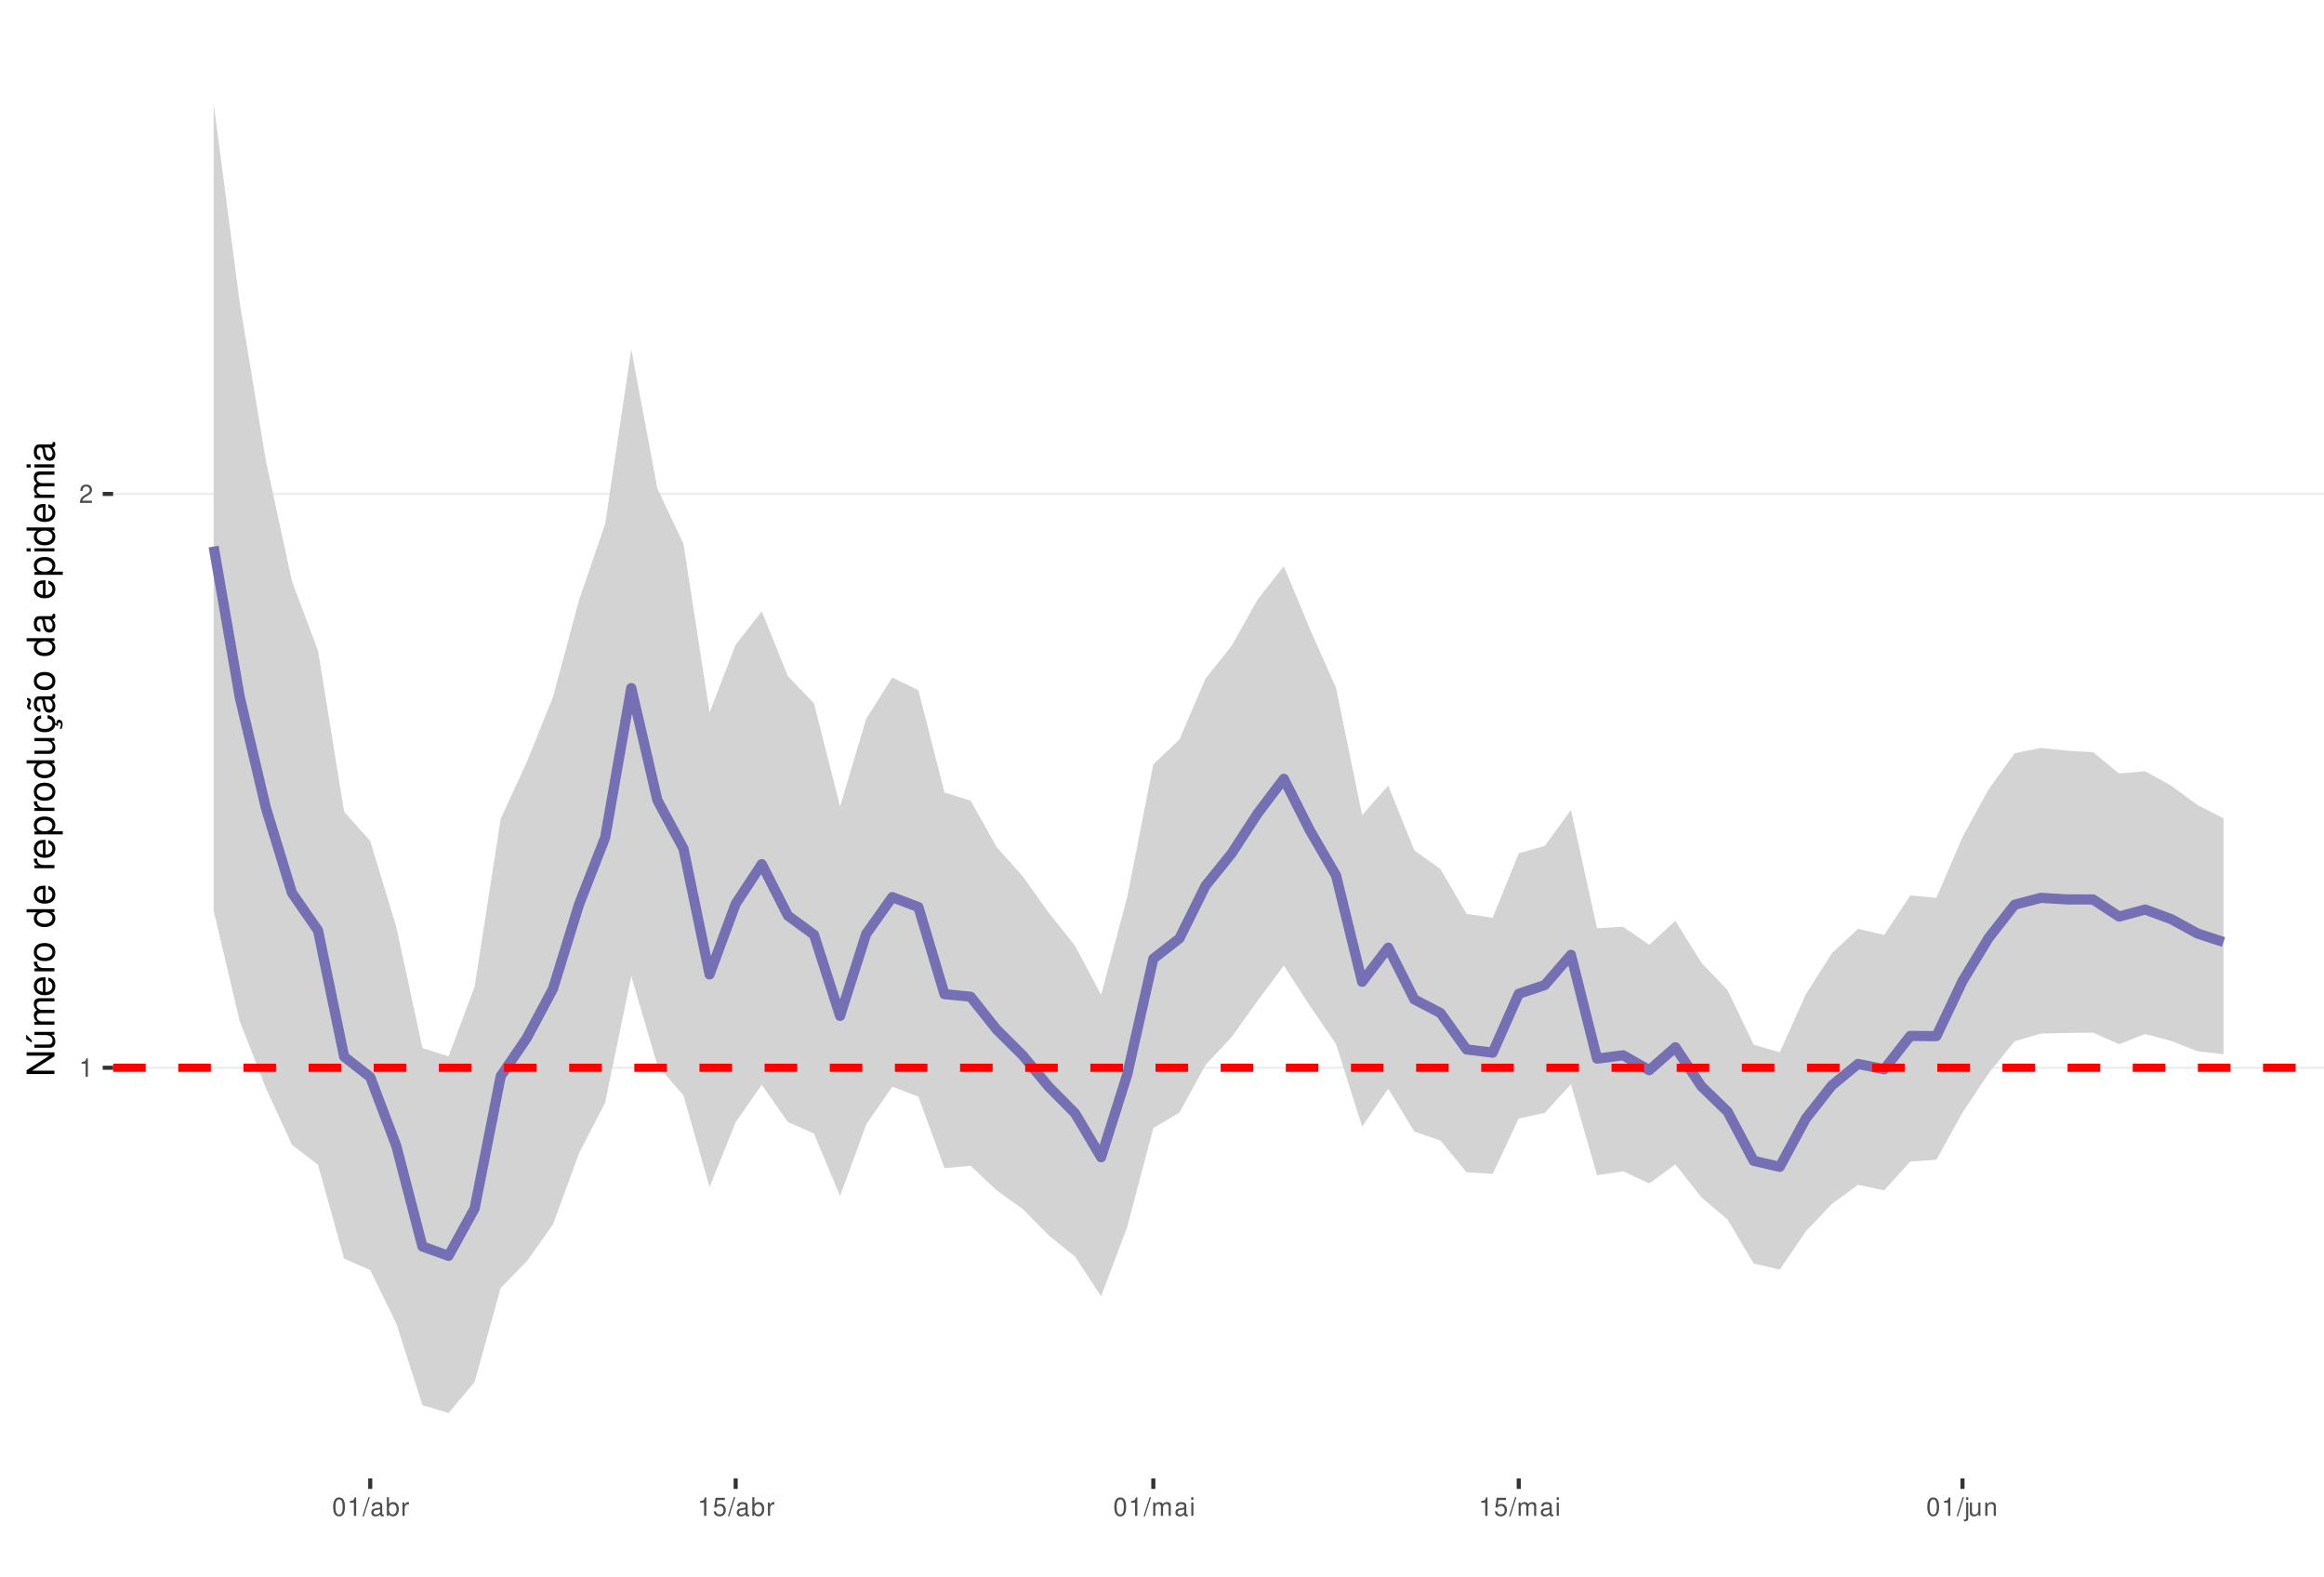
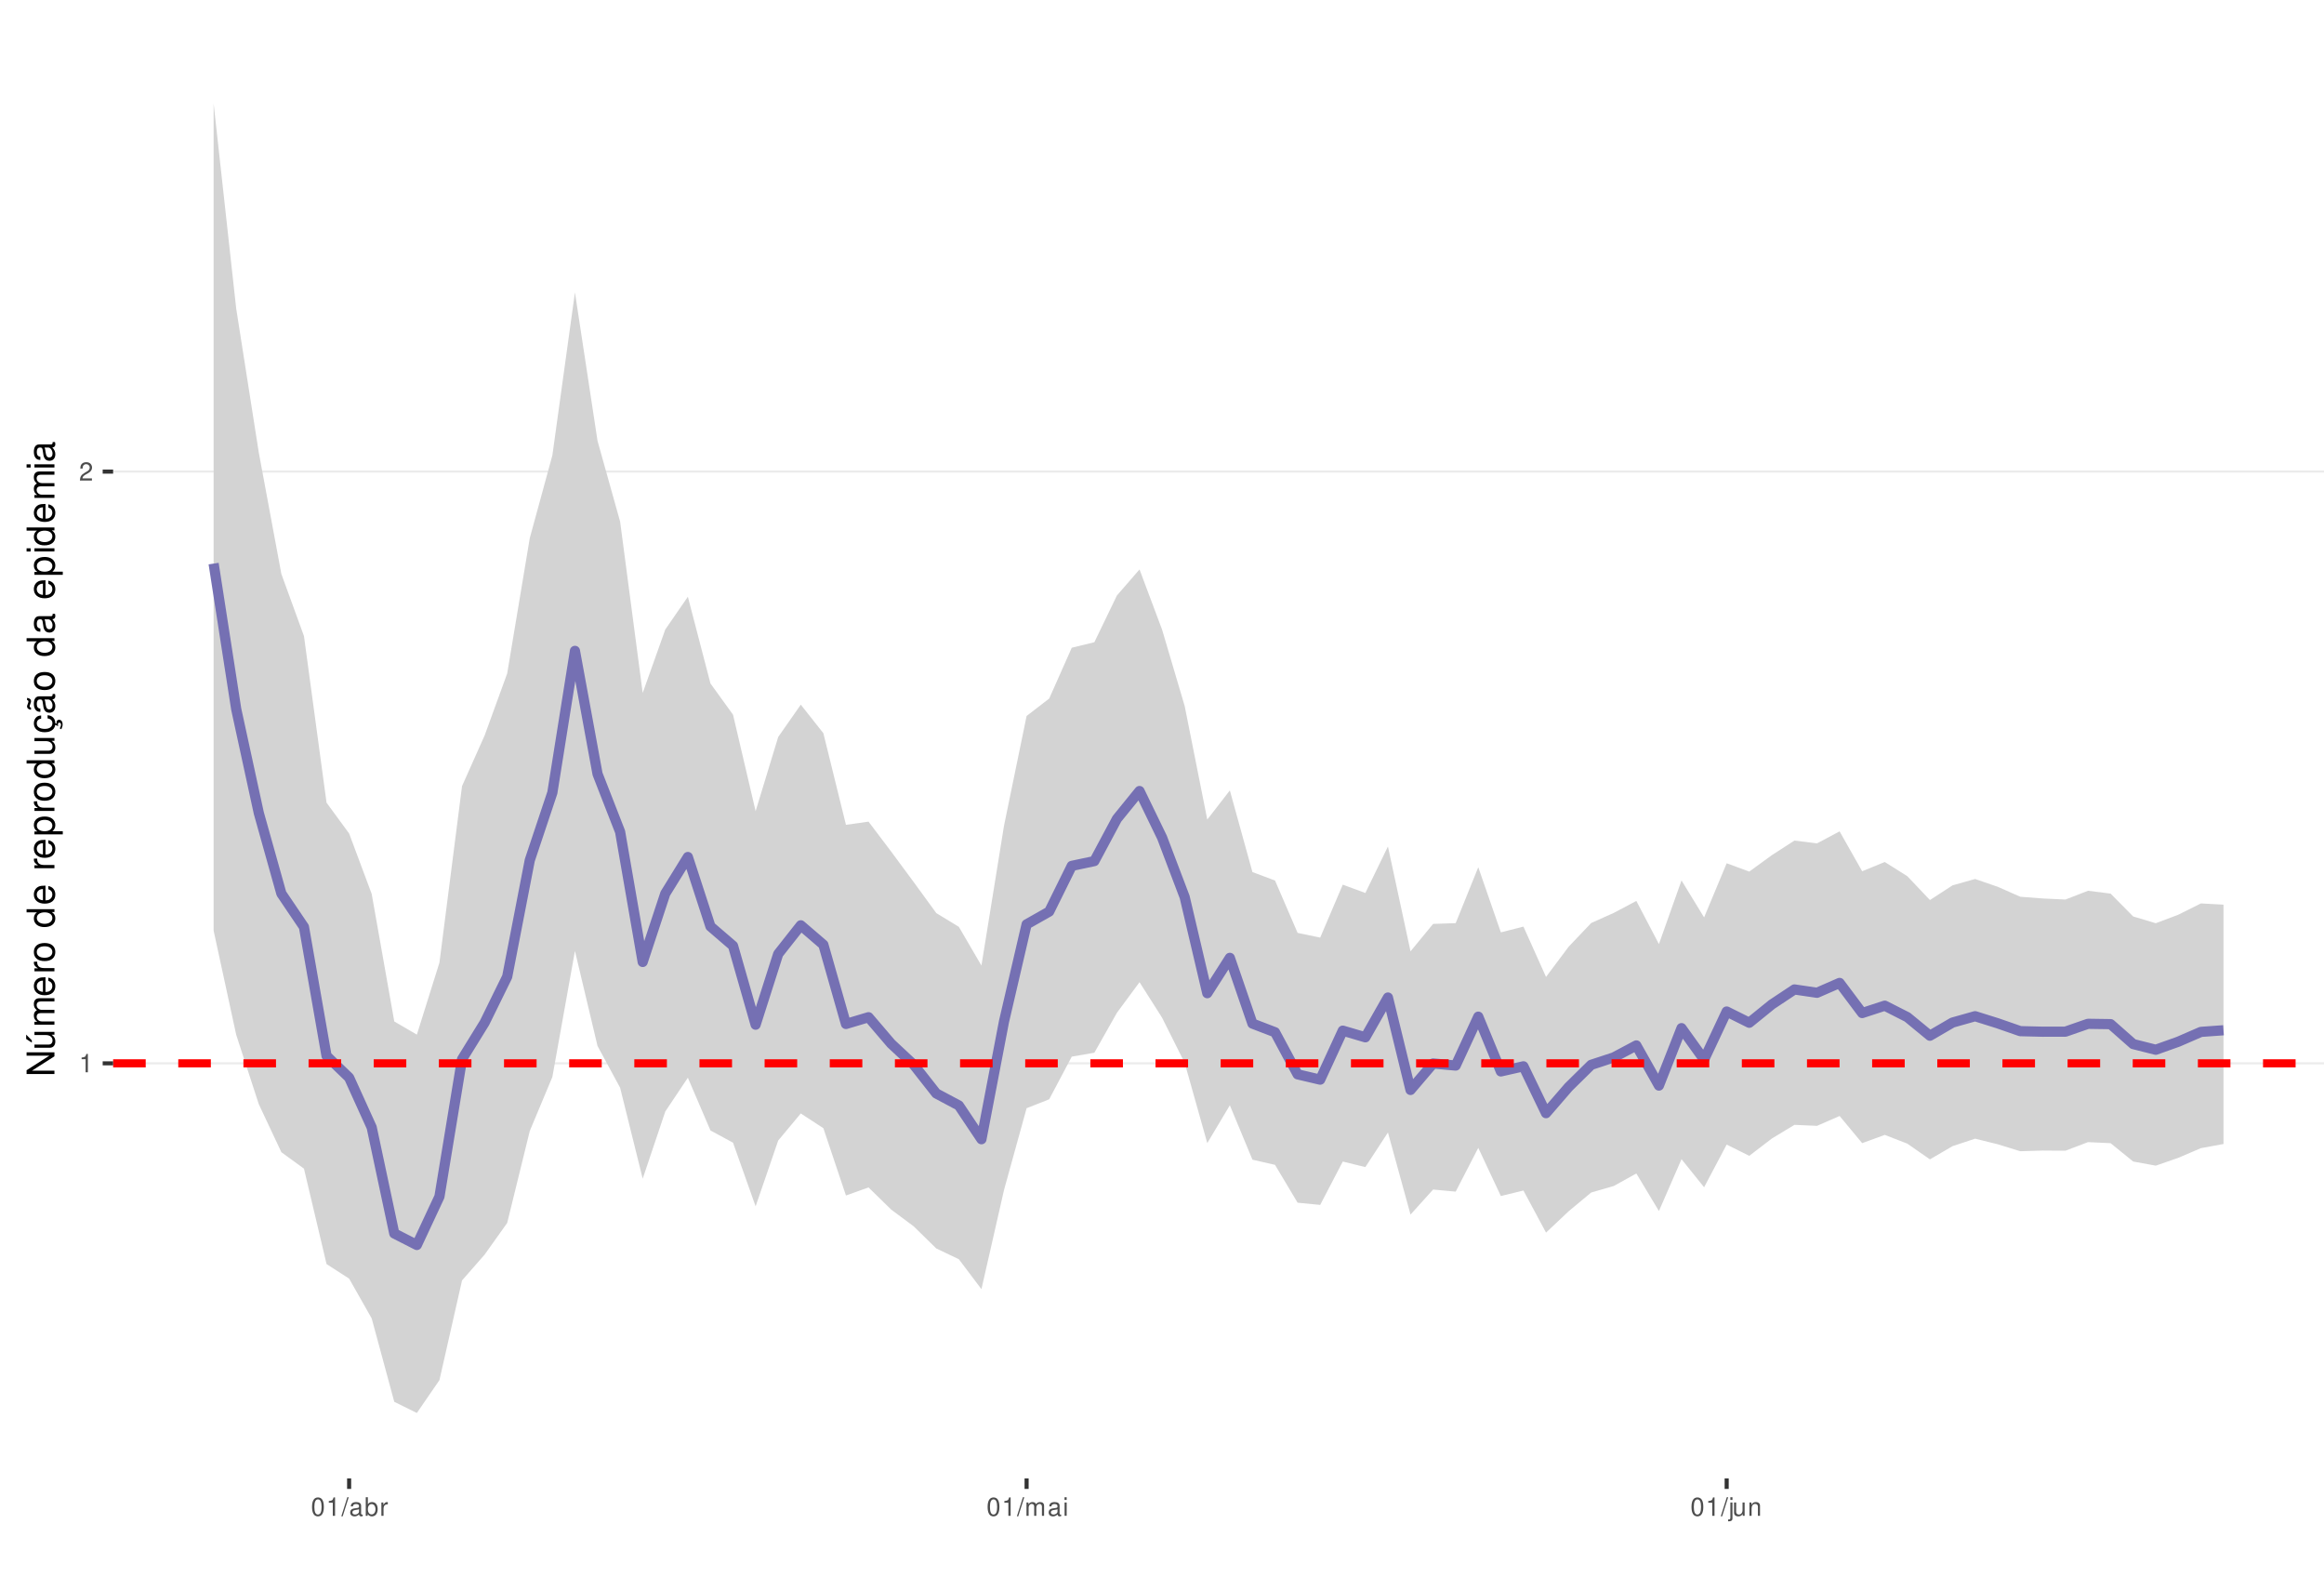
<svg xmlns="http://www.w3.org/2000/svg" xmlns:xlink="http://www.w3.org/1999/xlink" width="609pt" height="413pt" viewBox="0 0 609 413" version="1.1">
  <defs>
    <g>
      <symbol overflow="visible" id="glyph0-0">
        <path style="stroke:none;" d="" />
      </symbol>
      <symbol overflow="visible" id="glyph0-1">
        <path style="stroke:none;" d="M 1.719 -3.422 L 1.719 0 L 2.312 0 L 2.312 -4.812 L 1.922 -4.812 C 1.719 -4.078 1.578 -3.969 0.672 -3.859 L 0.672 -3.422 Z M 1.719 -3.422 " />
      </symbol>
      <symbol overflow="visible" id="glyph0-2">
        <path style="stroke:none;" d="M 3.375 -0.578 L 0.891 -0.578 C 0.938 -0.984 1.156 -1.234 1.734 -1.578 L 2.406 -1.953 C 3.062 -2.328 3.406 -2.812 3.406 -3.406 C 3.406 -3.812 3.234 -4.188 2.969 -4.438 C 2.688 -4.688 2.344 -4.812 1.891 -4.812 C 1.297 -4.812 0.844 -4.594 0.578 -4.188 C 0.422 -3.938 0.344 -3.641 0.328 -3.141 L 0.922 -3.141 C 0.938 -3.469 0.984 -3.672 1.062 -3.828 C 1.219 -4.125 1.516 -4.297 1.875 -4.297 C 2.406 -4.297 2.797 -3.906 2.797 -3.391 C 2.797 -3.016 2.578 -2.672 2.156 -2.438 L 1.547 -2.078 C 0.562 -1.516 0.281 -1.062 0.219 0 L 3.375 0 Z M 3.375 -0.578 " />
      </symbol>
      <symbol overflow="visible" id="glyph0-3">
        <path style="stroke:none;" d="M 1.828 -4.812 C 1.391 -4.812 0.984 -4.609 0.75 -4.281 C 0.438 -3.859 0.281 -3.219 0.281 -2.328 C 0.281 -0.703 0.812 0.156 1.828 0.156 C 2.828 0.156 3.375 -0.703 3.375 -2.297 C 3.375 -3.219 3.234 -3.844 2.922 -4.281 C 2.672 -4.625 2.281 -4.812 1.828 -4.812 Z M 1.828 -4.297 C 2.469 -4.297 2.781 -3.641 2.781 -2.344 C 2.781 -0.969 2.469 -0.328 1.812 -0.328 C 1.203 -0.328 0.891 -1 0.891 -2.328 C 0.891 -3.641 1.203 -4.297 1.828 -4.297 Z M 1.828 -4.297 " />
      </symbol>
      <symbol overflow="visible" id="glyph0-4">
        <path style="stroke:none;" d="M 1.531 -4.859 L -0.047 0.141 L 0.312 0.141 L 1.891 -4.859 Z M 1.531 -4.859 " />
      </symbol>
      <symbol overflow="visible" id="glyph0-5">
        <path style="stroke:none;" d="M 3.562 -0.328 C 3.5 -0.312 3.469 -0.312 3.438 -0.312 C 3.25 -0.312 3.141 -0.406 3.141 -0.578 L 3.141 -2.641 C 3.141 -3.25 2.688 -3.594 1.828 -3.594 C 1.312 -3.594 0.906 -3.438 0.672 -3.188 C 0.516 -3 0.453 -2.797 0.438 -2.453 L 0.984 -2.453 C 1.031 -2.875 1.297 -3.078 1.812 -3.078 C 2.312 -3.078 2.594 -2.891 2.594 -2.562 L 2.594 -2.406 C 2.578 -2.172 2.469 -2.078 2.016 -2.031 C 1.219 -1.922 1.109 -1.891 0.891 -1.812 C 0.484 -1.641 0.281 -1.328 0.281 -0.875 C 0.281 -0.25 0.719 0.156 1.422 0.156 C 1.859 0.156 2.219 0 2.609 -0.359 C 2.656 0 2.828 0.156 3.188 0.156 C 3.297 0.156 3.375 0.141 3.562 0.094 Z M 2.594 -1.094 C 2.594 -0.906 2.531 -0.797 2.375 -0.641 C 2.141 -0.438 1.875 -0.328 1.547 -0.328 C 1.109 -0.328 0.859 -0.547 0.859 -0.891 C 0.859 -1.266 1.094 -1.438 1.703 -1.531 C 2.297 -1.609 2.406 -1.641 2.594 -1.719 Z M 2.594 -1.094 " />
      </symbol>
      <symbol overflow="visible" id="glyph0-6">
        <path style="stroke:none;" d="M 0.359 -4.859 L 0.359 0 L 0.859 0 L 0.859 -0.453 C 1.125 -0.047 1.484 0.156 1.969 0.156 C 2.875 0.156 3.484 -0.594 3.484 -1.75 C 3.484 -2.891 2.922 -3.594 1.984 -3.594 C 1.516 -3.594 1.172 -3.406 0.906 -3.016 L 0.906 -4.859 Z M 1.891 -3.062 C 2.5 -3.062 2.906 -2.531 2.906 -1.703 C 2.906 -0.906 2.484 -0.359 1.891 -0.359 C 1.297 -0.359 0.906 -0.906 0.906 -1.719 C 0.906 -2.531 1.297 -3.062 1.891 -3.062 Z M 1.891 -3.062 " />
      </symbol>
      <symbol overflow="visible" id="glyph0-7">
        <path style="stroke:none;" d="M 0.453 -3.484 L 0.453 0 L 1.016 0 L 1.016 -1.812 C 1.031 -2.656 1.375 -3.016 2.141 -3 L 2.141 -3.562 C 2.047 -3.578 1.984 -3.594 1.922 -3.594 C 1.562 -3.594 1.297 -3.375 0.969 -2.859 L 0.969 -3.484 Z M 0.453 -3.484 " />
      </symbol>
      <symbol overflow="visible" id="glyph0-8">
-         <path style="stroke:none;" d="M 3.172 -4.719 L 0.734 -4.719 L 0.375 -2.156 L 0.922 -2.156 C 1.188 -2.469 1.422 -2.594 1.797 -2.594 C 2.422 -2.594 2.812 -2.156 2.812 -1.453 C 2.812 -0.781 2.422 -0.359 1.781 -0.359 C 1.266 -0.359 0.953 -0.625 0.812 -1.156 L 0.234 -1.156 C 0.312 -0.766 0.375 -0.578 0.516 -0.406 C 0.781 -0.047 1.266 0.156 1.797 0.156 C 2.75 0.156 3.422 -0.547 3.422 -1.531 C 3.422 -2.469 2.797 -3.109 1.891 -3.109 C 1.562 -3.109 1.297 -3.016 1.016 -2.828 L 1.203 -4.141 L 3.172 -4.141 Z M 3.172 -4.719 " />
+         <path style="stroke:none;" d="M 0.469 -3.484 L 0.469 0 L 1.031 0 L 1.031 -2.188 C 1.031 -2.703 1.391 -3.109 1.844 -3.109 C 2.25 -3.109 2.484 -2.844 2.484 -2.406 L 2.484 0 L 3.047 0 L 3.047 -2.188 C 3.047 -2.703 3.422 -3.109 3.875 -3.109 C 4.266 -3.109 4.516 -2.844 4.516 -2.406 L 4.516 0 L 5.078 0 L 5.078 -2.609 C 5.078 -3.234 4.719 -3.594 4.062 -3.594 C 3.594 -3.594 3.312 -3.453 2.984 -3.062 C 2.781 -3.422 2.5 -3.594 2.047 -3.594 C 1.578 -3.594 1.266 -3.422 0.984 -3 L 0.984 -3.484 Z M 0.469 -3.484 " />
      </symbol>
      <symbol overflow="visible" id="glyph0-9">
-         <path style="stroke:none;" d="M 0.469 -3.484 L 0.469 0 L 1.031 0 L 1.031 -2.188 C 1.031 -2.703 1.391 -3.109 1.844 -3.109 C 2.25 -3.109 2.484 -2.844 2.484 -2.406 L 2.484 0 L 3.047 0 L 3.047 -2.188 C 3.047 -2.703 3.422 -3.109 3.875 -3.109 C 4.266 -3.109 4.516 -2.844 4.516 -2.406 L 4.516 0 L 5.078 0 L 5.078 -2.609 C 5.078 -3.234 4.719 -3.594 4.062 -3.594 C 3.594 -3.594 3.312 -3.453 2.984 -3.062 C 2.781 -3.422 2.5 -3.594 2.047 -3.594 C 1.578 -3.594 1.266 -3.422 0.984 -3 L 0.984 -3.484 Z M 0.469 -3.484 " />
+         <path style="stroke:none;" d="M 1 -3.484 L 0.453 -3.484 L 0.453 0 L 1 0 Z M 1 -4.859 L 0.438 -4.859 L 0.438 -4.156 L 1 -4.156 Z M 1 -4.859 " />
      </symbol>
      <symbol overflow="visible" id="glyph0-10">
-         <path style="stroke:none;" d="M 1 -3.484 L 0.453 -3.484 L 0.453 0 L 1 0 Z M 1 -4.859 L 0.438 -4.859 L 0.438 -4.156 L 1 -4.156 Z M 1 -4.859 " />
+         <path style="stroke:none;" d="M 0.469 -3.484 L 0.469 0.5 C 0.469 0.859 0.359 0.969 0.016 0.969 C -0.031 0.969 -0.047 0.969 -0.125 0.953 L -0.125 1.438 C -0.047 1.438 -0.016 1.453 0.062 1.453 C 0.688 1.453 1.016 1.203 1.016 0.719 L 1.016 -3.484 Z M 1.016 -4.859 L 0.469 -4.859 L 0.469 -4.156 L 1.016 -4.156 Z M 1.016 -4.859 " />
      </symbol>
      <symbol overflow="visible" id="glyph0-11">
-         <path style="stroke:none;" d="M 0.469 -3.484 L 0.469 0.5 C 0.469 0.859 0.359 0.969 0.016 0.969 C -0.031 0.969 -0.047 0.969 -0.125 0.953 L -0.125 1.438 C -0.047 1.438 -0.016 1.453 0.062 1.453 C 0.688 1.453 1.016 1.203 1.016 0.719 L 1.016 -3.484 Z M 1.016 -4.859 L 0.469 -4.859 L 0.469 -4.156 L 1.016 -4.156 Z M 1.016 -4.859 " />
+         <path style="stroke:none;" d="M 3.203 0 L 3.203 -3.484 L 2.656 -3.484 L 2.656 -1.516 C 2.656 -0.797 2.281 -0.328 1.703 -0.328 C 1.266 -0.328 0.984 -0.594 0.984 -1.016 L 0.984 -3.484 L 0.438 -3.484 L 0.438 -0.797 C 0.438 -0.219 0.859 0.156 1.547 0.156 C 2.062 0.156 2.391 -0.031 2.703 -0.484 L 2.703 0 Z M 3.203 0 " />
      </symbol>
      <symbol overflow="visible" id="glyph0-12">
-         <path style="stroke:none;" d="M 3.203 0 L 3.203 -3.484 L 2.656 -3.484 L 2.656 -1.516 C 2.656 -0.797 2.281 -0.328 1.703 -0.328 C 1.266 -0.328 0.984 -0.594 0.984 -1.016 L 0.984 -3.484 L 0.438 -3.484 L 0.438 -0.797 C 0.438 -0.219 0.859 0.156 1.547 0.156 C 2.062 0.156 2.391 -0.031 2.703 -0.484 L 2.703 0 Z M 3.203 0 " />
-       </symbol>
-       <symbol overflow="visible" id="glyph0-13">
        <path style="stroke:none;" d="M 0.469 -3.484 L 0.469 0 L 1.031 0 L 1.031 -1.922 C 1.031 -2.641 1.391 -3.109 1.969 -3.109 C 2.406 -3.109 2.688 -2.828 2.688 -2.422 L 2.688 0 L 3.234 0 L 3.234 -2.641 C 3.234 -3.219 2.812 -3.594 2.141 -3.594 C 1.625 -3.594 1.281 -3.391 0.984 -2.906 L 0.984 -3.484 Z M 0.469 -3.484 " />
      </symbol>
      <symbol overflow="visible" id="glyph1-0">
        <path style="stroke:none;" d="" />
      </symbol>
      <symbol overflow="visible" id="glyph1-1">
        <path style="stroke:none;" d="M -7.297 -6.453 L -7.297 -5.578 L -1.328 -5.578 L -7.297 -1.766 L -7.297 -0.766 L 0 -0.766 L 0 -1.641 L -5.906 -1.641 L 0 -5.406 L 0 -6.453 Z M -7.297 -6.453 " />
      </symbol>
      <symbol overflow="visible" id="glyph1-2">
        <path style="stroke:none;" d="M 0 -4.812 L -5.234 -4.812 L -5.234 -3.984 L -2.266 -3.984 C -1.203 -3.984 -0.5 -3.438 -0.5 -2.562 C -0.5 -1.906 -0.906 -1.484 -1.531 -1.484 L -5.234 -1.484 L -5.234 -0.656 L -1.203 -0.656 C -0.328 -0.656 0.234 -1.297 0.234 -2.312 C 0.234 -3.094 -0.047 -3.578 -0.734 -4.062 L 0 -4.062 Z M -7.406 -2.953 L -5.922 -2 L -5.922 -2.594 L -7.406 -4.094 Z M -7.406 -2.953 " />
      </symbol>
      <symbol overflow="visible" id="glyph1-3">
        <path style="stroke:none;" d="M -5.234 -0.703 L 0 -0.703 L 0 -1.547 L -3.297 -1.547 C -4.047 -1.547 -4.656 -2.094 -4.656 -2.766 C -4.656 -3.391 -4.281 -3.734 -3.609 -3.734 L 0 -3.734 L 0 -4.578 L -3.297 -4.578 C -4.047 -4.578 -4.656 -5.125 -4.656 -5.812 C -4.656 -6.422 -4.266 -6.781 -3.609 -6.781 L 0 -6.781 L 0 -7.625 L -3.938 -7.625 C -4.875 -7.625 -5.391 -7.078 -5.391 -6.094 C -5.391 -5.406 -5.188 -4.984 -4.594 -4.484 C -5.156 -4.188 -5.391 -3.766 -5.391 -3.078 C -5.391 -2.375 -5.125 -1.906 -4.5 -1.469 L -5.234 -1.469 Z M -5.234 -0.703 " />
      </symbol>
      <symbol overflow="visible" id="glyph1-4">
        <path style="stroke:none;" d="M -2.344 -5.125 C -3.141 -5.125 -3.625 -5.062 -4.016 -4.922 C -4.875 -4.578 -5.391 -3.781 -5.391 -2.797 C -5.391 -1.344 -4.281 -0.406 -2.547 -0.406 C -0.812 -0.406 0.234 -1.297 0.234 -2.781 C 0.234 -3.984 -0.453 -4.812 -1.594 -5.016 L -1.594 -4.188 C -0.906 -3.953 -0.547 -3.484 -0.547 -2.812 C -0.547 -2.281 -0.781 -1.828 -1.219 -1.547 C -1.516 -1.344 -1.812 -1.281 -2.344 -1.266 Z M -3.016 -1.297 C -3.984 -1.359 -4.625 -1.953 -4.625 -2.797 C -4.625 -3.641 -3.953 -4.234 -3.016 -4.234 Z M -3.016 -1.297 " />
      </symbol>
      <symbol overflow="visible" id="glyph1-5">
        <path style="stroke:none;" d="M -5.234 -0.688 L 0 -0.688 L 0 -1.531 L -2.719 -1.531 C -3.984 -1.547 -4.547 -2.062 -4.516 -3.203 L -5.359 -3.203 C -5.375 -3.062 -5.391 -2.984 -5.391 -2.891 C -5.391 -2.344 -5.062 -1.938 -4.297 -1.453 L -5.234 -1.453 Z M -5.234 -0.688 " />
      </symbol>
      <symbol overflow="visible" id="glyph1-6">
        <path style="stroke:none;" d="M -5.391 -2.719 C -5.391 -1.234 -4.344 -0.359 -2.578 -0.359 C -0.812 -0.359 0.234 -1.234 0.234 -2.734 C 0.234 -4.203 -0.812 -5.094 -2.547 -5.094 C -4.359 -5.094 -5.391 -4.234 -5.391 -2.719 Z M -4.625 -2.734 C -4.625 -3.672 -3.844 -4.234 -2.547 -4.234 C -1.312 -4.234 -0.547 -3.656 -0.547 -2.734 C -0.547 -1.797 -1.312 -1.234 -2.578 -1.234 C -3.844 -1.234 -4.625 -1.797 -4.625 -2.734 Z M -4.625 -2.734 " />
      </symbol>
      <symbol overflow="visible" id="glyph1-7">
        <path style="stroke:none;" d="" />
      </symbol>
      <symbol overflow="visible" id="glyph1-8">
        <path style="stroke:none;" d="M -7.297 -4.953 L -7.297 -4.125 L -4.578 -4.125 C -5.109 -3.766 -5.391 -3.203 -5.391 -2.516 C -5.391 -1.156 -4.297 -0.266 -2.625 -0.266 C -0.859 -0.266 0.234 -1.125 0.234 -2.547 C 0.234 -3.266 -0.047 -3.766 -0.688 -4.203 L 0 -4.203 L 0 -4.953 Z M -4.609 -2.656 C -4.609 -3.547 -3.812 -4.125 -2.562 -4.125 C -1.344 -4.125 -0.547 -3.547 -0.547 -2.656 C -0.547 -1.734 -1.359 -1.125 -2.578 -1.125 C -3.797 -1.125 -4.609 -1.734 -4.609 -2.656 Z M -4.609 -2.656 " />
      </symbol>
      <symbol overflow="visible" id="glyph1-9">
        <path style="stroke:none;" d="M 2.188 -0.547 L 2.188 -1.375 L -0.547 -1.375 C -0.016 -1.812 0.234 -2.312 0.234 -2.984 C 0.234 -4.344 -0.859 -5.234 -2.531 -5.234 C -4.297 -5.234 -5.391 -4.375 -5.391 -2.984 C -5.391 -2.266 -5.062 -1.703 -4.453 -1.312 L -5.234 -1.312 L -5.234 -0.547 Z M -4.609 -2.844 C -4.609 -3.766 -3.797 -4.359 -2.547 -4.359 C -1.359 -4.359 -0.547 -3.75 -0.547 -2.844 C -0.547 -1.953 -1.344 -1.375 -2.578 -1.375 C -3.812 -1.375 -4.609 -1.953 -4.609 -2.844 Z M -4.609 -2.844 " />
      </symbol>
      <symbol overflow="visible" id="glyph1-10">
        <path style="stroke:none;" d="M 0 -4.812 L -5.234 -4.812 L -5.234 -3.984 L -2.266 -3.984 C -1.203 -3.984 -0.5 -3.438 -0.5 -2.562 C -0.5 -1.906 -0.906 -1.484 -1.531 -1.484 L -5.234 -1.484 L -5.234 -0.656 L -1.203 -0.656 C -0.328 -0.656 0.234 -1.297 0.234 -2.312 C 0.234 -3.094 -0.047 -3.578 -0.734 -4.062 L 0 -4.062 Z M 0 -4.812 " />
      </symbol>
      <symbol overflow="visible" id="glyph1-11">
        <path style="stroke:none;" d="M 0.234 -2.641 C 0.234 -3.875 -0.547 -4.703 -1.797 -4.766 L -1.797 -3.938 C -0.953 -3.797 -0.531 -3.359 -0.531 -2.656 C -0.531 -1.734 -1.281 -1.188 -2.516 -1.188 C -3.844 -1.188 -4.625 -1.719 -4.625 -2.625 C -4.625 -3.328 -4.203 -3.766 -3.484 -3.875 L -3.484 -4.703 C -3.984 -4.672 -4.312 -4.562 -4.609 -4.359 C -5.094 -4 -5.391 -3.375 -5.391 -2.641 C -5.391 -1.219 -4.266 -0.312 -2.531 -0.312 C -1.469 -0.312 -0.625 -0.672 -0.156 -1.312 C 0.047 -1.594 0.125 -1.812 0.203 -2.25 L 0.922 -1.938 L 0.984 -2.062 C 0.938 -2.188 0.906 -2.25 0.906 -2.375 C 0.906 -2.656 1.047 -2.828 1.281 -2.828 C 1.547 -2.828 1.734 -2.594 1.734 -2.297 C 1.734 -2.031 1.672 -1.844 1.438 -1.406 L 1.406 -1.312 L 1.812 -1.094 C 2.078 -1.75 2.141 -1.953 2.141 -2.344 C 2.141 -3.109 1.781 -3.578 1.203 -3.578 C 0.781 -3.578 0.547 -3.297 0.547 -2.797 C 0.547 -2.703 0.547 -2.641 0.562 -2.516 Z M 0.234 -2.641 " />
      </symbol>
      <symbol overflow="visible" id="glyph1-12">
        <path style="stroke:none;" d="M -0.484 -5.344 C -0.469 -5.266 -0.469 -5.219 -0.469 -5.172 C -0.469 -4.875 -0.625 -4.719 -0.875 -4.719 L -3.953 -4.719 C -4.891 -4.719 -5.391 -4.047 -5.391 -2.75 C -5.391 -1.984 -5.172 -1.375 -4.781 -1.016 C -4.516 -0.766 -4.203 -0.672 -3.688 -0.656 L -3.688 -1.484 C -4.328 -1.562 -4.625 -1.938 -4.625 -2.719 C -4.625 -3.484 -4.344 -3.891 -3.844 -3.891 L -3.625 -3.891 C -3.266 -3.875 -3.125 -3.703 -3.047 -3.016 C -2.891 -1.844 -2.844 -1.656 -2.719 -1.344 C -2.453 -0.734 -2 -0.422 -1.312 -0.422 C -0.375 -0.422 0.234 -1.078 0.234 -2.141 C 0.234 -2.797 0 -3.328 -0.547 -3.922 C 0 -3.984 0.234 -4.234 0.234 -4.781 C 0.234 -4.953 0.203 -5.062 0.141 -5.344 Z M -1.656 -3.891 C -1.375 -3.891 -1.203 -3.812 -0.969 -3.562 C -0.656 -3.219 -0.5 -2.812 -0.5 -2.312 C -0.5 -1.672 -0.812 -1.297 -1.344 -1.297 C -1.891 -1.297 -2.172 -1.656 -2.297 -2.547 C -2.422 -3.438 -2.453 -3.609 -2.594 -3.891 Z M -7.172 -3.75 C -6.922 -3.672 -6.812 -3.547 -6.812 -3.375 C -6.812 -3.25 -6.875 -2.984 -6.984 -2.734 C -7.156 -2.312 -7.172 -2.25 -7.172 -2.047 C -7.172 -1.594 -6.797 -1.297 -6.141 -1.188 L -6.141 -1.766 C -6.375 -1.812 -6.5 -1.938 -6.5 -2.094 C -6.5 -2.203 -6.469 -2.344 -6.375 -2.578 C -6.156 -3.156 -6.125 -3.234 -6.125 -3.438 C -6.125 -3.922 -6.484 -4.219 -7.172 -4.312 Z M -7.172 -3.75 " />
      </symbol>
      <symbol overflow="visible" id="glyph1-13">
        <path style="stroke:none;" d="M -0.484 -5.344 C -0.469 -5.266 -0.469 -5.219 -0.469 -5.172 C -0.469 -4.875 -0.625 -4.719 -0.875 -4.719 L -3.953 -4.719 C -4.891 -4.719 -5.391 -4.047 -5.391 -2.75 C -5.391 -1.984 -5.172 -1.375 -4.781 -1.016 C -4.516 -0.766 -4.203 -0.672 -3.688 -0.656 L -3.688 -1.484 C -4.328 -1.562 -4.625 -1.938 -4.625 -2.719 C -4.625 -3.484 -4.344 -3.891 -3.844 -3.891 L -3.625 -3.891 C -3.266 -3.875 -3.125 -3.703 -3.047 -3.016 C -2.891 -1.844 -2.844 -1.656 -2.719 -1.344 C -2.453 -0.734 -2 -0.422 -1.312 -0.422 C -0.375 -0.422 0.234 -1.078 0.234 -2.141 C 0.234 -2.797 0 -3.328 -0.547 -3.922 C 0 -3.984 0.234 -4.234 0.234 -4.781 C 0.234 -4.953 0.203 -5.062 0.141 -5.344 Z M -1.656 -3.891 C -1.375 -3.891 -1.203 -3.812 -0.969 -3.562 C -0.656 -3.219 -0.5 -2.812 -0.5 -2.312 C -0.5 -1.672 -0.812 -1.297 -1.344 -1.297 C -1.891 -1.297 -2.172 -1.656 -2.297 -2.547 C -2.422 -3.438 -2.453 -3.609 -2.594 -3.891 Z M -1.656 -3.891 " />
      </symbol>
      <symbol overflow="visible" id="glyph1-14">
        <path style="stroke:none;" d="M -5.234 -1.5 L -5.234 -0.672 L 0 -0.672 L 0 -1.5 Z M -7.297 -1.5 L -7.297 -0.656 L -6.234 -0.656 L -6.234 -1.5 Z M -7.297 -1.5 " />
      </symbol>
    </g>
    <clipPath id="clip1">
      <path d="M 29.645 9.961 L 609 9.961 L 609 387.328 L 29.645 387.328 Z M 29.645 9.961 " />
    </clipPath>
    <clipPath id="clip2">
-       <path d="M 29.645 279 L 609 279 L 609 280 L 29.645 280 Z M 29.645 279 " />
+       <path d="M 29.645 278 L 609 278 L 609 279 L 29.645 279 Z M 29.645 278 " />
    </clipPath>
    <clipPath id="clip3">
-       <path d="M 29.645 129 L 609 129 L 609 130 L 29.645 130 Z M 29.645 129 " />
+       <path d="M 29.645 123 L 609 123 L 609 124 L 29.645 124 Z M 29.645 123 " />
    </clipPath>
    <clipPath id="clip4">
-       <path d="M 29.645 278 L 609 278 L 609 281 L 29.645 281 Z M 29.645 278 " />
+       <path d="M 29.645 277 L 609 277 L 609 280 L 29.645 280 Z M 29.645 277 " />
    </clipPath>
  </defs>
  <g id="surface53">
    <rect x="0" y="0" width="609" height="413" style="fill:rgb(100%,100%,100%);fill-opacity:1;stroke:none;" />
    <rect x="0" y="0" width="609" height="413" style="fill:rgb(100%,100%,100%);fill-opacity:1;stroke:none;" />
    <path style="fill:none;stroke-width:1.067;stroke-linecap:round;stroke-linejoin:round;stroke:rgb(100%,100%,100%);stroke-opacity:1;stroke-miterlimit:10;" d="M 0 413 L 609 413 L 609 0 L 0 0 Z M 0 413 " />
    <g clip-path="url(#clip1)" clip-rule="nonzero">
      <path style=" stroke:none;fill-rule:nonzero;fill:rgb(100%,100%,100%);fill-opacity:1;" d="M 29.645 387.328 L 609 387.328 L 609 9.961 L 29.645 9.961 Z M 29.645 387.328 " />
    </g>
    <g clip-path="url(#clip2)" clip-rule="nonzero">
-       <path style="fill:none;stroke-width:0.533;stroke-linecap:butt;stroke-linejoin:round;stroke:rgb(92.157%,92.157%,92.157%);stroke-opacity:1;stroke-miterlimit:10;" d="M 29.645 279.734 L 609 279.734 " />
+       <path style="fill:none;stroke-width:0.533;stroke-linecap:butt;stroke-linejoin:round;stroke:rgb(92.157%,92.157%,92.157%);stroke-opacity:1;stroke-miterlimit:10;" d="M 29.645 278.574 L 609 278.574 " />
    </g>
    <g clip-path="url(#clip3)" clip-rule="nonzero">
-       <path style="fill:none;stroke-width:0.533;stroke-linecap:butt;stroke-linejoin:round;stroke:rgb(92.157%,92.157%,92.157%);stroke-opacity:1;stroke-miterlimit:10;" d="M 29.645 129.406 L 609 129.406 " />
+       <path style="fill:none;stroke-width:0.533;stroke-linecap:butt;stroke-linejoin:round;stroke:rgb(92.157%,92.157%,92.157%);stroke-opacity:1;stroke-miterlimit:10;" d="M 29.645 123.551 L 609 123.551 " />
    </g>
-     <path style=" stroke:none;fill-rule:nonzero;fill:rgb(82.745%,82.745%,82.745%);fill-opacity:1;" d="M 55.98 27.117 L 62.82 79.285 L 69.66 120.645 L 76.5 152.25 L 83.34 170.477 L 90.18 212.66 L 97.02 220.332 L 103.859 242.898 L 110.699 274.551 L 117.539 276.758 L 124.379 258.453 L 131.219 214.48 L 138.059 199.598 L 144.902 182.613 L 151.742 157.172 L 158.582 137.246 L 165.422 91.523 L 172.262 128.008 L 179.102 142.465 L 185.941 186.691 L 192.781 168.875 L 199.621 160.16 L 206.461 177.16 L 213.301 184.273 L 220.141 211.297 L 226.98 188.316 L 233.82 177.504 L 240.66 180.824 L 247.5 207.613 L 254.34 209.762 L 261.184 221.922 L 268.023 229.609 L 274.863 239.184 L 281.703 247.754 L 288.543 260.656 L 295.383 235.012 L 302.223 200.242 L 309.062 193.75 L 315.902 177.793 L 322.742 169.191 L 329.582 157.023 L 336.422 148.34 L 343.262 164.801 L 350.102 180.207 L 356.941 213.539 L 363.781 205.797 L 370.625 222.781 L 377.465 227.672 L 384.305 239.406 L 391.145 240.438 L 397.984 223.582 L 404.824 221.594 L 411.664 212.207 L 418.504 243.195 L 425.344 242.801 L 432.184 247.52 L 439.023 241.242 L 445.863 252.23 L 452.703 259.391 L 459.543 273.68 L 466.383 275.684 L 473.223 260.461 L 480.066 249.699 L 486.906 243.352 L 493.746 244.934 L 500.586 234.602 L 507.426 235.219 L 514.266 219.309 L 521.105 206.801 L 527.945 197.328 L 534.785 195.938 L 541.625 196.66 L 548.465 197.051 L 555.305 202.633 L 562.145 202.055 L 568.984 205.84 L 575.824 210.879 L 582.664 214.395 L 582.664 276.199 L 575.824 275.406 L 568.984 272.711 L 562.145 270.906 L 555.305 273.555 L 548.465 270.523 L 541.625 270.617 L 534.785 270.777 L 527.945 272.781 L 521.105 281.215 L 514.266 291.469 L 507.426 303.84 L 500.586 304.297 L 493.746 311.844 L 486.906 310.402 L 480.066 315.391 L 473.223 322.586 L 466.383 332.617 L 459.543 331.027 L 452.703 319.492 L 445.863 313.715 L 439.023 305.047 L 432.184 310.043 L 425.344 306.852 L 418.504 307.891 L 411.664 284.066 L 404.824 291.547 L 397.984 293.035 L 391.145 307.535 L 384.305 307.109 L 377.465 298.793 L 370.625 296.457 L 363.781 285.207 L 356.941 295.148 L 350.102 273.492 L 343.262 263.547 L 336.422 252.949 L 329.582 262.141 L 322.742 271.699 L 315.902 279.008 L 309.062 291.488 L 302.223 295.555 L 295.383 321.441 L 288.543 339.602 L 281.703 329.207 L 274.863 323.691 L 268.023 316.758 L 261.184 311.859 L 254.34 305.418 L 247.5 306.027 L 240.66 287.293 L 233.82 284.691 L 226.98 294.613 L 220.141 313.359 L 213.301 296.977 L 206.461 293.945 L 199.621 284.211 L 192.781 293.988 L 185.941 310.996 L 179.102 286.992 L 172.262 279.082 L 165.422 255.719 L 158.582 288.859 L 151.742 302.121 L 144.902 320.797 L 138.059 330.418 L 131.219 337.395 L 124.379 362.023 L 117.539 370.176 L 110.699 368.117 L 103.859 346.746 L 97.02 332.746 L 90.18 329.746 L 83.34 305.172 L 76.5 299.918 L 69.66 285.039 L 62.82 267.516 L 55.98 238.551 Z M 55.98 27.117 " />
-     <path style="fill:none;stroke-width:2.667;stroke-linecap:butt;stroke-linejoin:round;stroke:rgb(45.882%,43.922%,70.196%);stroke-opacity:1;stroke-miterlimit:10;" d="M 55.98 143.188 L 62.82 182.629 L 69.66 211.594 L 76.5 233.906 L 83.34 243.781 L 90.18 276.82 L 97.02 282.191 L 103.859 300.25 L 110.699 326.562 L 117.539 329.012 L 124.379 316.574 L 131.219 281.926 L 138.059 271.914 L 144.902 259.062 L 151.742 236.922 L 158.582 219.41 L 165.422 180.266 L 172.262 209.645 L 179.102 222.332 L 185.941 255.277 L 192.781 236.789 L 199.621 226.395 L 206.461 239.875 L 213.301 244.875 L 220.141 266.148 L 226.98 244.672 L 233.82 235.031 L 240.66 237.637 L 247.5 260.438 L 254.34 261.125 L 261.184 269.727 L 268.023 276.523 L 274.863 284.762 L 281.703 291.648 L 288.543 303.18 L 295.383 281.516 L 302.223 251.184 L 309.062 245.863 L 315.902 232.078 L 322.742 223.586 L 329.582 213.074 L 336.422 204.035 L 343.262 217.566 L 350.102 229.34 L 356.941 257.215 L 363.781 248.262 L 370.625 261.828 L 377.465 265.387 L 384.305 274.926 L 391.145 275.777 L 397.984 260.355 L 404.824 258.062 L 411.664 250.156 L 418.504 277.348 L 425.344 276.461 L 432.184 280.371 L 439.023 274.363 L 445.863 284.617 L 452.703 291.223 L 459.543 304.113 L 466.383 305.688 L 473.223 293.027 L 480.066 284.34 L 486.906 278.734 L 493.746 280.133 L 500.586 271.387 L 507.426 271.453 L 514.266 257.043 L 521.105 245.746 L 527.945 237.012 L 534.785 235.219 L 541.625 235.633 L 548.465 235.637 L 555.305 240.129 L 562.145 238.277 L 568.984 240.812 L 575.824 244.547 L 582.664 246.793 " />
+     <path style=" stroke:none;fill-rule:nonzero;fill:rgb(82.745%,82.745%,82.745%);fill-opacity:1;" d="M 55.98 27.117 L 61.898 80.855 L 67.816 118.566 L 73.734 150.379 L 79.652 166.633 L 85.57 210.289 L 91.488 218.359 L 97.402 234.195 L 103.32 267.609 L 109.238 271.055 L 115.156 252.188 L 121.074 205.949 L 126.992 192.688 L 132.91 176.43 L 138.828 140.973 L 144.746 119.301 L 150.664 76.613 L 156.582 115.508 L 162.5 136.648 L 168.418 181.543 L 174.336 164.914 L 180.254 156.34 L 186.172 179.051 L 192.09 187.238 L 198.008 212.512 L 203.926 193.078 L 209.844 184.609 L 215.762 192.09 L 221.68 216.09 L 227.598 215.254 L 233.516 223.082 L 239.434 231.09 L 245.352 239.211 L 251.266 242.816 L 257.184 252.957 L 263.102 216.305 L 269.02 187.57 L 274.938 183.012 L 280.855 169.695 L 286.773 168.25 L 292.691 156 L 298.609 149.184 L 304.527 164.969 L 310.445 184.977 L 316.363 214.707 L 322.281 207.078 L 328.199 228.469 L 334.117 230.68 L 340.035 244.398 L 345.953 245.637 L 351.871 231.762 L 357.789 233.949 L 363.707 221.762 L 369.625 249.234 L 375.543 242.043 L 381.461 241.848 L 387.379 227.199 L 393.297 244.266 L 399.215 242.75 L 405.133 255.941 L 411.047 248.035 L 416.965 241.816 L 422.883 239.164 L 428.801 236.027 L 434.719 247.336 L 440.637 230.66 L 446.555 240.348 L 452.473 226.16 L 458.391 228.344 L 464.309 224.035 L 470.227 220.215 L 476.145 220.949 L 482.062 217.801 L 487.98 228.258 L 493.898 225.828 L 499.816 229.551 L 505.734 235.797 L 511.652 231.949 L 517.57 230.281 L 523.488 232.316 L 529.406 234.93 L 535.324 235.387 L 541.242 235.664 L 547.16 233.363 L 553.078 234.109 L 558.996 240.098 L 564.914 241.867 L 570.828 239.637 L 576.746 236.68 L 582.664 237.004 L 582.664 299.707 L 576.746 300.793 L 570.828 303.328 L 564.914 305.379 L 558.996 304.297 L 553.078 299.492 L 547.16 299.215 L 541.242 301.465 L 535.324 301.422 L 529.406 301.602 L 523.488 299.773 L 517.57 298.312 L 511.652 300.277 L 505.734 303.734 L 499.816 299.617 L 493.898 297.32 L 487.98 299.484 L 482.062 292.367 L 476.145 294.953 L 470.227 294.691 L 464.309 298.277 L 458.391 302.805 L 452.473 299.855 L 446.555 311.043 L 440.637 303.684 L 434.719 317.27 L 428.801 307.43 L 422.883 310.711 L 416.965 312.418 L 411.047 317.344 L 405.133 322.918 L 399.215 311.895 L 393.297 313.34 L 387.379 300.719 L 381.461 312.184 L 375.543 311.637 L 369.625 318.195 L 363.707 296.688 L 357.789 305.758 L 351.871 304.301 L 345.953 315.664 L 340.035 315.086 L 334.117 305.172 L 328.199 303.809 L 322.281 289.559 L 316.363 299.473 L 310.445 278.449 L 304.527 266.625 L 298.609 257.312 L 292.691 265.328 L 286.773 275.793 L 280.855 276.82 L 274.938 287.996 L 269.02 290.332 L 263.102 311.75 L 257.184 337.738 L 251.266 329.895 L 245.352 327.074 L 239.434 321.281 L 233.516 316.875 L 227.598 311.082 L 221.68 313.203 L 215.762 295.566 L 209.844 291.703 L 203.926 298.797 L 198.008 316.035 L 192.09 299.363 L 186.172 296.16 L 180.254 282.34 L 174.336 291.195 L 168.418 308.793 L 162.5 284.965 L 156.582 274.031 L 150.664 249.133 L 144.746 282.145 L 138.828 296.293 L 132.91 320.383 L 126.992 328.691 L 121.074 335.453 L 115.156 361.566 L 109.238 370.176 L 103.32 367.254 L 97.402 345.398 L 91.488 334.977 L 85.57 331.16 L 79.652 306.16 L 73.734 301.859 L 67.816 289.273 L 61.898 271.105 L 55.98 243.816 Z M 55.98 27.117 " />
+     <path style="fill:none;stroke-width:2.667;stroke-linecap:butt;stroke-linejoin:round;stroke:rgb(45.882%,43.922%,70.196%);stroke-opacity:1;stroke-miterlimit:10;" d="M 55.98 147.652 L 61.898 185.766 L 67.816 212.988 L 73.734 234.09 L 79.652 242.844 L 85.57 276.621 L 91.488 282.316 L 97.402 295.359 L 103.32 323.145 L 109.238 326.16 L 115.156 313.484 L 121.074 277.508 L 126.992 267.922 L 132.91 255.875 L 138.828 225.363 L 144.746 207.652 L 150.664 170.516 L 156.582 202.754 L 162.5 217.922 L 168.418 252.02 L 174.336 234.102 L 180.254 224.52 L 186.172 242.703 L 192.09 247.789 L 198.008 268.453 L 203.926 249.918 L 209.844 242.414 L 215.762 247.5 L 221.68 268.262 L 227.598 266.492 L 233.516 273.418 L 239.434 278.938 L 245.352 286.465 L 251.266 289.617 L 257.184 298.457 L 263.102 267.594 L 269.02 242.168 L 274.938 238.816 L 280.855 226.844 L 286.773 225.59 L 292.691 214.52 L 298.609 207.234 L 304.527 219.434 L 310.445 235.027 L 316.363 260.199 L 322.281 250.941 L 328.199 268.156 L 334.117 270.43 L 340.035 281.457 L 345.953 282.848 L 351.871 270.012 L 357.789 271.754 L 363.707 261.332 L 369.625 285.547 L 375.543 278.617 L 381.461 279.156 L 387.379 266.348 L 393.297 280.695 L 399.215 279.355 L 405.133 291.633 L 411.047 284.793 L 416.965 278.969 L 422.883 277.023 L 428.801 273.879 L 434.719 284.402 L 440.637 269.352 L 446.555 277.609 L 452.473 264.996 L 458.391 267.945 L 464.309 263.148 L 470.227 259.219 L 476.145 260.09 L 482.062 257.508 L 487.98 265.402 L 493.898 263.469 L 499.816 266.473 L 505.734 271.34 L 511.652 267.895 L 517.57 266.227 L 523.488 268.086 L 529.406 270.145 L 535.324 270.289 L 541.242 270.277 L 547.16 268.219 L 553.078 268.305 L 558.996 273.527 L 564.914 275.016 L 570.828 272.906 L 576.746 270.336 L 582.664 269.91 " />
    <g clip-path="url(#clip4)" clip-rule="nonzero">
-       <path style="fill:none;stroke-width:2.134;stroke-linecap:butt;stroke-linejoin:round;stroke:rgb(100%,0%,0%);stroke-opacity:1;stroke-dasharray:8.536,8.536;stroke-miterlimit:10;" d="M 29.645 279.734 L 609 279.734 " />
+       <path style="fill:none;stroke-width:2.134;stroke-linecap:butt;stroke-linejoin:round;stroke:rgb(100%,0%,0%);stroke-opacity:1;stroke-dasharray:8.536,8.536;stroke-miterlimit:10;" d="M 29.645 278.574 L 609 278.574 " />
    </g>
    <g style="fill:rgb(30.196%,30.196%,30.196%);fill-opacity:1;">
-       <use xlink:href="#glyph0-1" x="20.715" y="282.082" />
+       <use xlink:href="#glyph0-1" x="20.715" y="280.922" />
    </g>
    <g style="fill:rgb(30.196%,30.196%,30.196%);fill-opacity:1;">
-       <use xlink:href="#glyph0-2" x="20.715" y="131.754" />
+       <use xlink:href="#glyph0-2" x="20.715" y="125.898" />
    </g>
-     <path style="fill:none;stroke-width:1.067;stroke-linecap:butt;stroke-linejoin:round;stroke:rgb(20%,20%,20%);stroke-opacity:1;stroke-miterlimit:10;" d="M 26.906 279.734 L 29.645 279.734 " />
-     <path style="fill:none;stroke-width:1.067;stroke-linecap:butt;stroke-linejoin:round;stroke:rgb(20%,20%,20%);stroke-opacity:1;stroke-miterlimit:10;" d="M 26.906 129.406 L 29.645 129.406 " />
-     <path style="fill:none;stroke-width:1.067;stroke-linecap:butt;stroke-linejoin:round;stroke:rgb(20%,20%,20%);stroke-opacity:1;stroke-miterlimit:10;" d="M 97.02 390.07 L 97.02 387.328 " />
-     <path style="fill:none;stroke-width:1.067;stroke-linecap:butt;stroke-linejoin:round;stroke:rgb(20%,20%,20%);stroke-opacity:1;stroke-miterlimit:10;" d="M 192.781 390.07 L 192.781 387.328 " />
-     <path style="fill:none;stroke-width:1.067;stroke-linecap:butt;stroke-linejoin:round;stroke:rgb(20%,20%,20%);stroke-opacity:1;stroke-miterlimit:10;" d="M 302.223 390.07 L 302.223 387.328 " />
-     <path style="fill:none;stroke-width:1.067;stroke-linecap:butt;stroke-linejoin:round;stroke:rgb(20%,20%,20%);stroke-opacity:1;stroke-miterlimit:10;" d="M 397.984 390.07 L 397.984 387.328 " />
-     <path style="fill:none;stroke-width:1.067;stroke-linecap:butt;stroke-linejoin:round;stroke:rgb(20%,20%,20%);stroke-opacity:1;stroke-miterlimit:10;" d="M 514.266 390.07 L 514.266 387.328 " />
+     <path style="fill:none;stroke-width:1.067;stroke-linecap:butt;stroke-linejoin:round;stroke:rgb(20%,20%,20%);stroke-opacity:1;stroke-miterlimit:10;" d="M 26.906 278.574 L 29.645 278.574 " />
+     <path style="fill:none;stroke-width:1.067;stroke-linecap:butt;stroke-linejoin:round;stroke:rgb(20%,20%,20%);stroke-opacity:1;stroke-miterlimit:10;" d="M 26.906 123.551 L 29.645 123.551 " />
+     <path style="fill:none;stroke-width:1.067;stroke-linecap:butt;stroke-linejoin:round;stroke:rgb(20%,20%,20%);stroke-opacity:1;stroke-miterlimit:10;" d="M 91.488 390.07 L 91.488 387.328 " />
+     <path style="fill:none;stroke-width:1.067;stroke-linecap:butt;stroke-linejoin:round;stroke:rgb(20%,20%,20%);stroke-opacity:1;stroke-miterlimit:10;" d="M 269.02 390.07 L 269.02 387.328 " />
+     <path style="fill:none;stroke-width:1.067;stroke-linecap:butt;stroke-linejoin:round;stroke:rgb(20%,20%,20%);stroke-opacity:1;stroke-miterlimit:10;" d="M 452.473 390.07 L 452.473 387.328 " />
    <g style="fill:rgb(30.196%,30.196%,30.196%);fill-opacity:1;">
-       <use xlink:href="#glyph0-3" x="87.02" y="397.109" />
-       <use xlink:href="#glyph0-1" x="91.02" y="397.109" />
-       <use xlink:href="#glyph0-4" x="95.02" y="397.109" />
-       <use xlink:href="#glyph0-5" x="97.02" y="397.109" />
-       <use xlink:href="#glyph0-6" x="101.02" y="397.109" />
-       <use xlink:href="#glyph0-7" x="105.02" y="397.109" />
+       <use xlink:href="#glyph0-3" x="81.488" y="397.109" />
+       <use xlink:href="#glyph0-1" x="85.488" y="397.109" />
+       <use xlink:href="#glyph0-4" x="89.488" y="397.109" />
+       <use xlink:href="#glyph0-5" x="91.488" y="397.109" />
+       <use xlink:href="#glyph0-6" x="95.488" y="397.109" />
+       <use xlink:href="#glyph0-7" x="99.488" y="397.109" />
    </g>
    <g style="fill:rgb(30.196%,30.196%,30.196%);fill-opacity:1;">
-       <use xlink:href="#glyph0-1" x="182.781" y="397.109" />
-       <use xlink:href="#glyph0-8" x="186.781" y="397.109" />
-       <use xlink:href="#glyph0-4" x="190.781" y="397.109" />
-       <use xlink:href="#glyph0-5" x="192.781" y="397.109" />
-       <use xlink:href="#glyph0-6" x="196.781" y="397.109" />
-       <use xlink:href="#glyph0-7" x="200.781" y="397.109" />
+       <use xlink:href="#glyph0-3" x="258.52" y="397.109" />
+       <use xlink:href="#glyph0-1" x="262.52" y="397.109" />
+       <use xlink:href="#glyph0-4" x="266.52" y="397.109" />
+       <use xlink:href="#glyph0-8" x="268.52" y="397.109" />
+       <use xlink:href="#glyph0-5" x="274.52" y="397.109" />
+       <use xlink:href="#glyph0-9" x="278.52" y="397.109" />
    </g>
    <g style="fill:rgb(30.196%,30.196%,30.196%);fill-opacity:1;">
-       <use xlink:href="#glyph0-3" x="291.723" y="397.109" />
-       <use xlink:href="#glyph0-1" x="295.723" y="397.109" />
-       <use xlink:href="#glyph0-4" x="299.723" y="397.109" />
-       <use xlink:href="#glyph0-9" x="301.723" y="397.109" />
-       <use xlink:href="#glyph0-5" x="307.723" y="397.109" />
-       <use xlink:href="#glyph0-10" x="311.723" y="397.109" />
-     </g>
-     <g style="fill:rgb(30.196%,30.196%,30.196%);fill-opacity:1;">
-       <use xlink:href="#glyph0-1" x="387.484" y="397.109" />
-       <use xlink:href="#glyph0-8" x="391.484" y="397.109" />
-       <use xlink:href="#glyph0-4" x="395.484" y="397.109" />
-       <use xlink:href="#glyph0-9" x="397.484" y="397.109" />
-       <use xlink:href="#glyph0-5" x="403.484" y="397.109" />
-       <use xlink:href="#glyph0-10" x="407.484" y="397.109" />
-     </g>
-     <g style="fill:rgb(30.196%,30.196%,30.196%);fill-opacity:1;">
-       <use xlink:href="#glyph0-3" x="504.766" y="397.109" />
-       <use xlink:href="#glyph0-1" x="508.766" y="397.109" />
-       <use xlink:href="#glyph0-4" x="512.766" y="397.109" />
-       <use xlink:href="#glyph0-11" x="514.766" y="397.109" />
-       <use xlink:href="#glyph0-12" x="515.766" y="397.109" />
-       <use xlink:href="#glyph0-13" x="519.766" y="397.109" />
+       <use xlink:href="#glyph0-3" x="442.973" y="397.109" />
+       <use xlink:href="#glyph0-1" x="446.973" y="397.109" />
+       <use xlink:href="#glyph0-4" x="450.973" y="397.109" />
+       <use xlink:href="#glyph0-10" x="452.973" y="397.109" />
+       <use xlink:href="#glyph0-11" x="453.973" y="397.109" />
+       <use xlink:href="#glyph0-12" x="457.973" y="397.109" />
    </g>
    <g style="fill:rgb(0%,0%,0%);fill-opacity:1;">
      <use xlink:href="#glyph1-1" x="14.263" y="282.145" />
      <use xlink:href="#glyph1-2" x="14.263" y="275.145" />
      <use xlink:href="#glyph1-3" x="14.263" y="269.145" />
      <use xlink:href="#glyph1-4" x="14.263" y="261.145" />
      <use xlink:href="#glyph1-5" x="14.263" y="255.145" />
      <use xlink:href="#glyph1-6" x="14.263" y="252.145" />
      <use xlink:href="#glyph1-7" x="14.263" y="246.145" />
      <use xlink:href="#glyph1-8" x="14.263" y="243.145" />
      <use xlink:href="#glyph1-4" x="14.263" y="237.145" />
      <use xlink:href="#glyph1-7" x="14.263" y="231.145" />
      <use xlink:href="#glyph1-5" x="14.263" y="228.145" />
      <use xlink:href="#glyph1-4" x="14.263" y="225.145" />
      <use xlink:href="#glyph1-9" x="14.263" y="219.145" />
      <use xlink:href="#glyph1-5" x="14.263" y="213.145" />
      <use xlink:href="#glyph1-6" x="14.263" y="210.145" />
      <use xlink:href="#glyph1-8" x="14.263" y="204.145" />
      <use xlink:href="#glyph1-10" x="14.263" y="198.145" />
      <use xlink:href="#glyph1-11" x="14.263" y="192.145" />
      <use xlink:href="#glyph1-12" x="14.263" y="187.145" />
      <use xlink:href="#glyph1-6" x="14.263" y="181.145" />
      <use xlink:href="#glyph1-7" x="14.263" y="175.145" />
      <use xlink:href="#glyph1-8" x="14.263" y="172.145" />
      <use xlink:href="#glyph1-13" x="14.263" y="166.145" />
      <use xlink:href="#glyph1-7" x="14.263" y="160.145" />
      <use xlink:href="#glyph1-4" x="14.263" y="157.145" />
      <use xlink:href="#glyph1-9" x="14.263" y="151.145" />
      <use xlink:href="#glyph1-14" x="14.263" y="145.145" />
      <use xlink:href="#glyph1-8" x="14.263" y="143.145" />
      <use xlink:href="#glyph1-4" x="14.263" y="137.145" />
      <use xlink:href="#glyph1-3" x="14.263" y="131.145" />
      <use xlink:href="#glyph1-14" x="14.263" y="123.145" />
      <use xlink:href="#glyph1-13" x="14.263" y="121.145" />
    </g>
  </g>
</svg>
